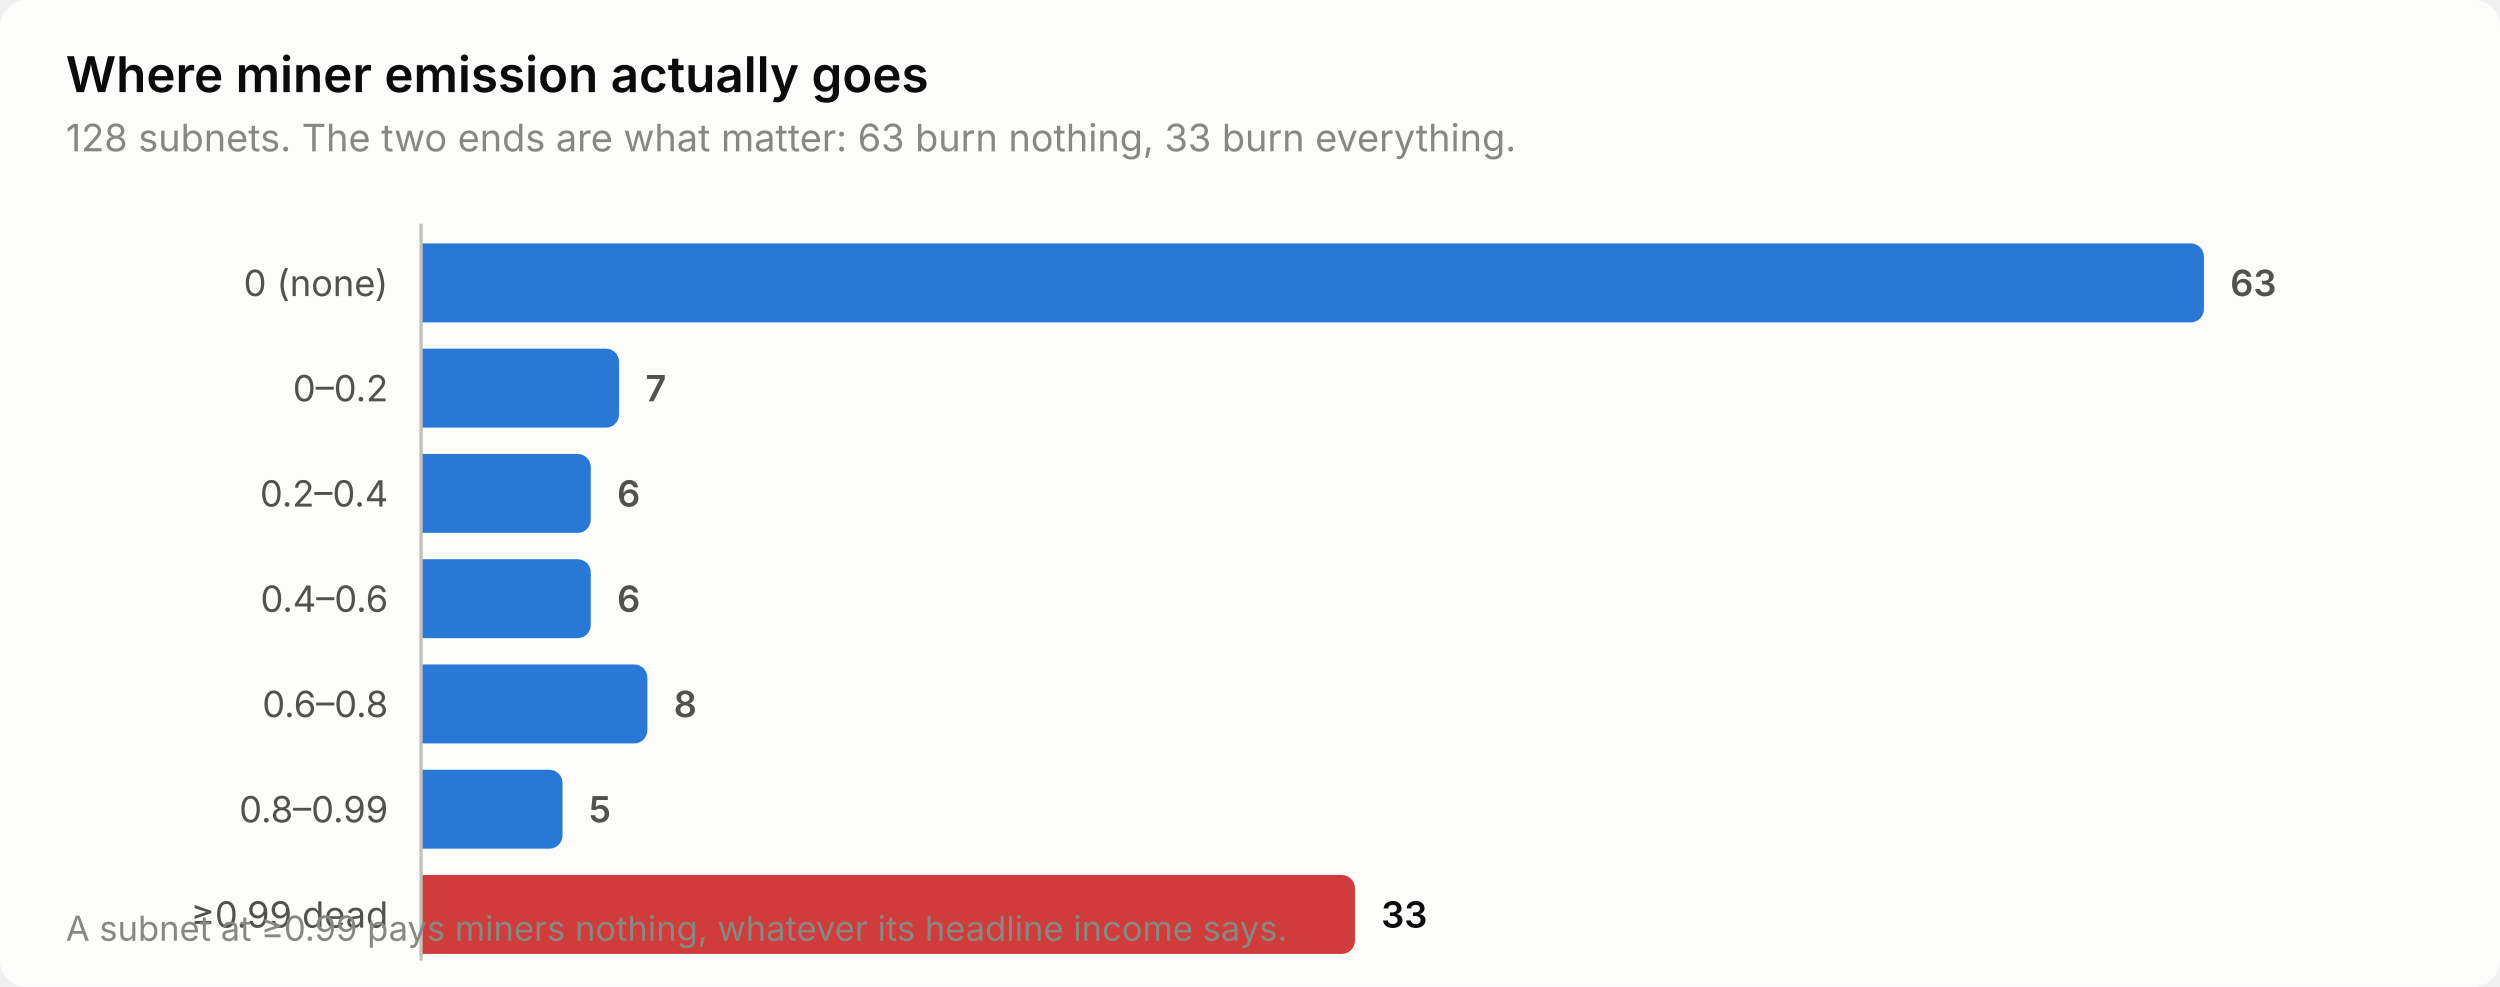
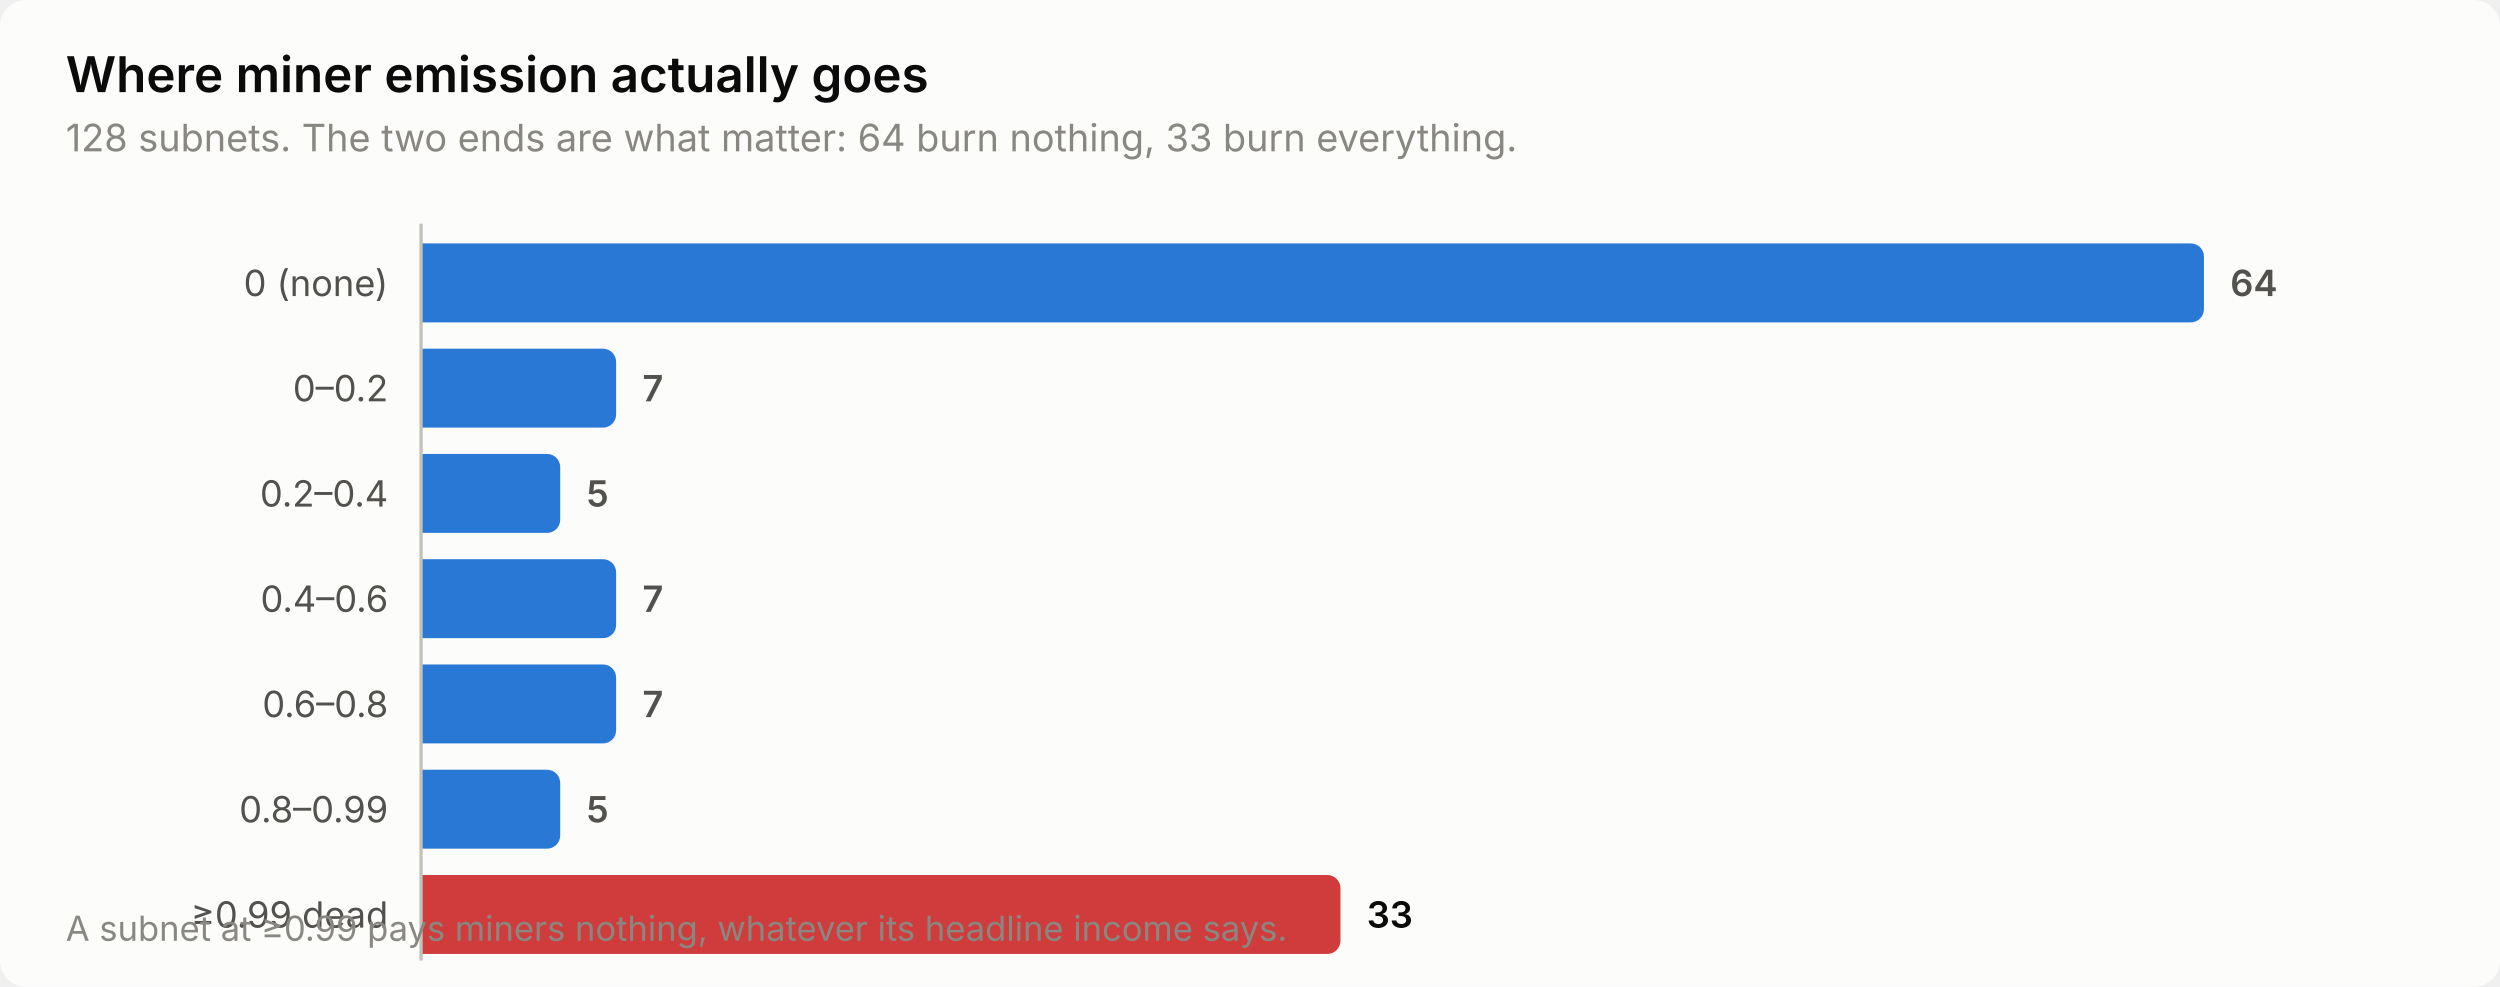
<svg xmlns="http://www.w3.org/2000/svg" width="760" height="300" viewBox="0 0 760 300" role="img" aria-label="Where miner emission actually goes">
  <style>
    text { font-family: system-ui, -apple-system, 'Segoe UI', sans-serif; }
    .t-title { font-size: 15px; font-weight: 600; }
    .t-sub { font-size: 11.5px; }
    .t-lab { font-size: 11px; }
    .t-val { font-size: 11px; font-weight: 600; font-variant-numeric: tabular-nums; }
    .t-tick { font-size: 10.5px; font-variant-numeric: tabular-nums; }

    .surface { fill: #fcfcfb; }
    .ink { fill: #0b0b0b; }
    .ink2 { fill: #52514e; }
    .muted { fill: #898781; }
    .grid { stroke: #e1e0d9; }
    .axis { stroke: #c3c2b7; }
    .accent { fill: #2a78d6; }
    .critical { fill: #d03b3b; }
    .deemph { fill: #d8d7d0; }

    @media (prefers-color-scheme: dark) {
      .surface { fill: #1a1a19; }
      .ink { fill: #ffffff; }
      .ink2 { fill: #c3c2b7; }
      .muted { fill: #898781; }
      .grid { stroke: #2c2c2a; }
      .axis { stroke: #383835; }
      .accent { fill: #3987e5; }
      .deemph { fill: #3a3a37; }
    }
</style>
  <rect class="surface" width="760" height="300" rx="8" />
  <text class="ink t-title" x="20" y="28">Where miner emission actually goes</text>
-   <text class="muted t-sub" x="20" y="46">128 subnets. The two ends are what matter: 63 burn nothing, 33 burn everything.</text>
+   <text class="muted t-sub" x="20" y="46">128 subnets. The two ends are what matter: 64 burn nothing, 33 burn everything.</text>
  <text class="ink2 t-lab" x="118" y="90" text-anchor="end">0 (none)</text>
  <path class="accent" d="M128.0,74.0 H666.0 a4.0,4.0 0 0 1 4.0,4.0 V94.0 a4.0,4.0 0 0 1 -4.0,4.0 H128.0 Z" />
-   <text class="ink2 t-val" x="678.0" y="90">63</text>
+   <text class="ink2 t-val" x="678.0" y="90">64</text>
  <text class="ink2 t-lab" x="118" y="122" text-anchor="end">0–0.2</text>
-   <path class="accent" d="M128.0,106.0 H184.2 a4.0,4.0 0 0 1 4.0,4.0 V126.0 a4.0,4.0 0 0 1 -4.0,4.0 H128.0 Z" />
-   <text class="ink2 t-val" x="196.2" y="122">7</text>
+   <path class="accent" d="M128.0,106.0 H183.3 a4.0,4.0 0 0 1 4.0,4.0 V126.0 a4.0,4.0 0 0 1 -4.0,4.0 H128.0 Z" />
+   <text class="ink2 t-val" x="195.3" y="122">7</text>
  <text class="ink2 t-lab" x="118" y="154" text-anchor="end">0.2–0.4</text>
-   <path class="accent" d="M128.0,138.0 H175.6 a4.0,4.0 0 0 1 4.0,4.0 V158.0 a4.0,4.0 0 0 1 -4.0,4.0 H128.0 Z" />
-   <text class="ink2 t-val" x="187.6" y="154">6</text>
+   <path class="accent" d="M128.0,138.0 H166.3 a4.0,4.0 0 0 1 4.0,4.0 V158.0 a4.0,4.0 0 0 1 -4.0,4.0 H128.0 Z" />
+   <text class="ink2 t-val" x="178.3" y="154">5</text>
  <text class="ink2 t-lab" x="118" y="186" text-anchor="end">0.4–0.6</text>
-   <path class="accent" d="M128.0,170.0 H175.6 a4.0,4.0 0 0 1 4.0,4.0 V190.0 a4.0,4.0 0 0 1 -4.0,4.0 H128.0 Z" />
-   <text class="ink2 t-val" x="187.6" y="186">6</text>
+   <path class="accent" d="M128.0,170.0 H183.3 a4.0,4.0 0 0 1 4.0,4.0 V190.0 a4.0,4.0 0 0 1 -4.0,4.0 H128.0 Z" />
+   <text class="ink2 t-val" x="195.3" y="186">7</text>
  <text class="ink2 t-lab" x="118" y="218" text-anchor="end">0.6–0.8</text>
-   <path class="accent" d="M128.0,202.0 H192.8 a4.0,4.0 0 0 1 4.0,4.0 V222.0 a4.0,4.0 0 0 1 -4.0,4.0 H128.0 Z" />
-   <text class="ink2 t-val" x="204.8" y="218">8</text>
+   <path class="accent" d="M128.0,202.0 H183.3 a4.0,4.0 0 0 1 4.0,4.0 V222.0 a4.0,4.0 0 0 1 -4.0,4.0 H128.0 Z" />
+   <text class="ink2 t-val" x="195.3" y="218">7</text>
  <text class="ink2 t-lab" x="118" y="250" text-anchor="end">0.8–0.99</text>
-   <path class="accent" d="M128.0,234.0 H167.0 a4.0,4.0 0 0 1 4.0,4.0 V254.0 a4.0,4.0 0 0 1 -4.0,4.0 H128.0 Z" />
-   <text class="ink2 t-val" x="179.0" y="250">5</text>
+   <path class="accent" d="M128.0,234.0 H166.3 a4.0,4.0 0 0 1 4.0,4.0 V254.0 a4.0,4.0 0 0 1 -4.0,4.0 H128.0 Z" />
+   <text class="ink2 t-val" x="178.3" y="250">5</text>
  <text class="ink2 t-lab" x="118" y="282" text-anchor="end">≥0.99 dead</text>
-   <path class="critical" d="M128.0,266.0 H407.9 a4.0,4.0 0 0 1 4.0,4.0 V286.0 a4.0,4.0 0 0 1 -4.0,4.0 H128.0 Z" />
-   <text class="ink t-val" x="419.9" y="282">33</text>
+   <path class="critical" d="M128.0,266.0 H403.5 a4.0,4.0 0 0 1 4.0,4.0 V286.0 a4.0,4.0 0 0 1 -4.0,4.0 H128.0 Z" />
+   <text class="ink t-val" x="415.5" y="282">33</text>
  <line class="axis" x1="128" y1="68" x2="128" y2="292" stroke-width="1" />
  <text class="muted t-tick" x="20" y="286">A subnet at ≥0.99 pays miners nothing, whatever its headline income says.</text>
</svg>
